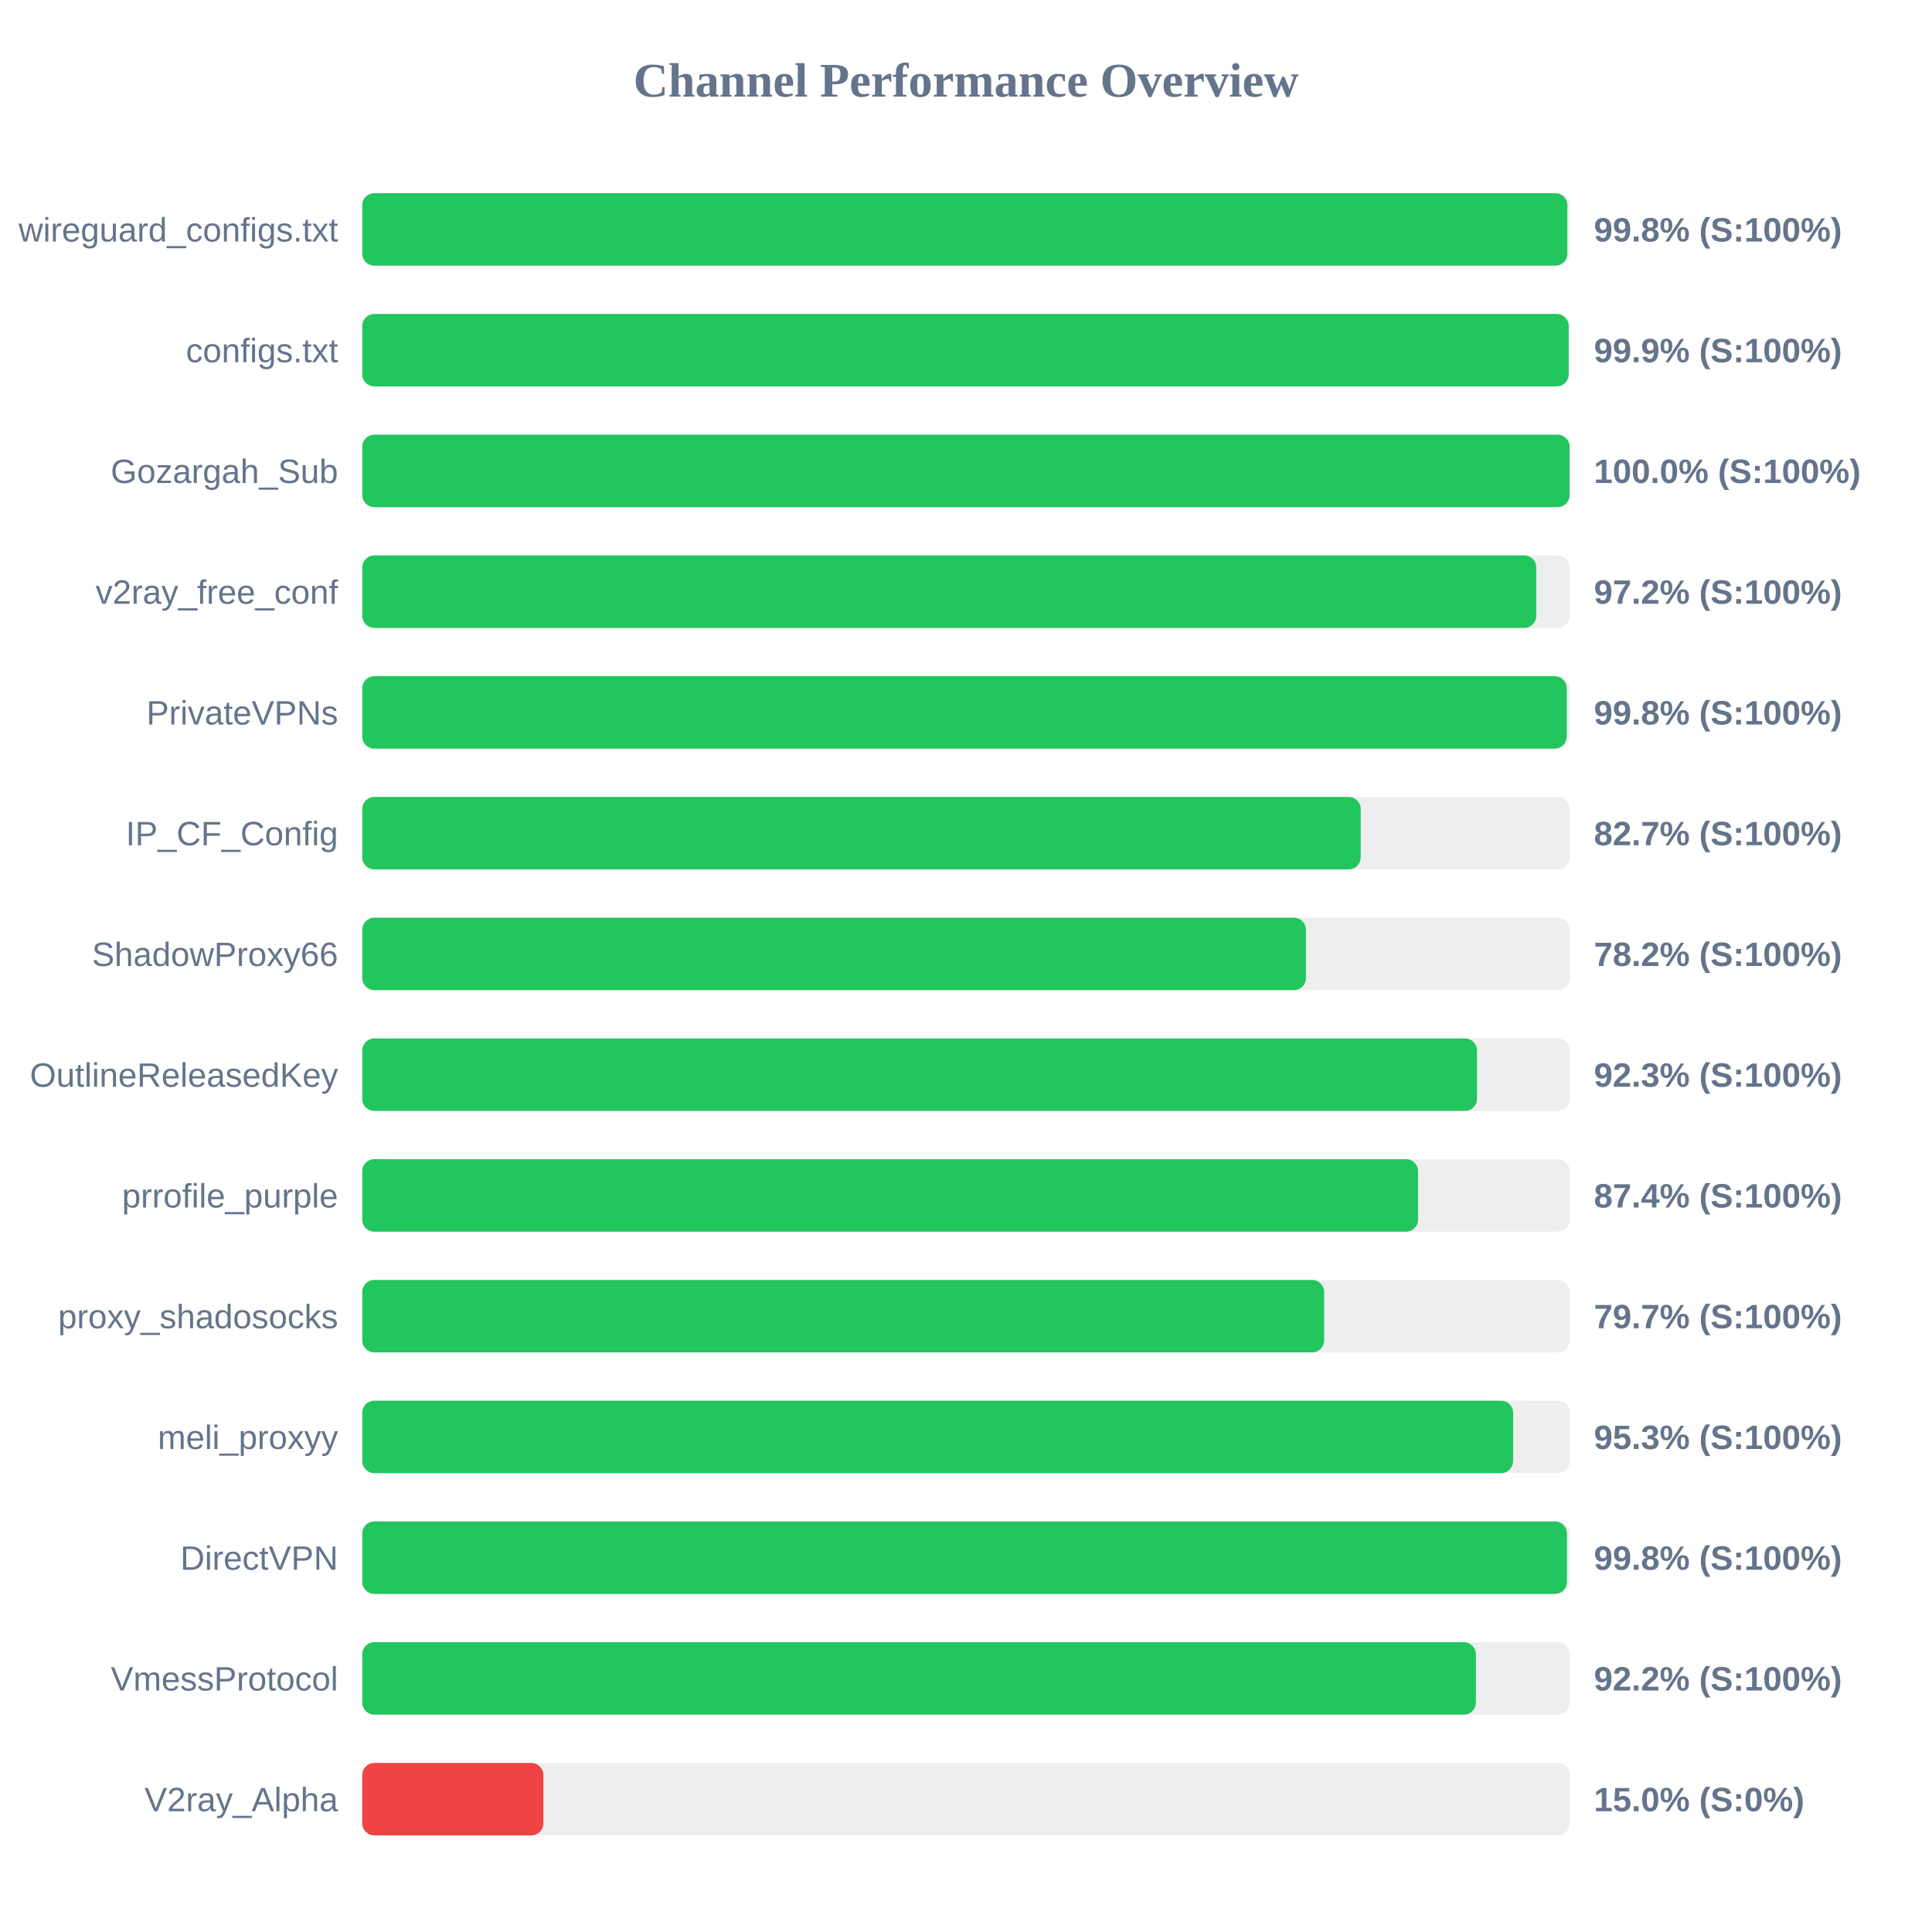
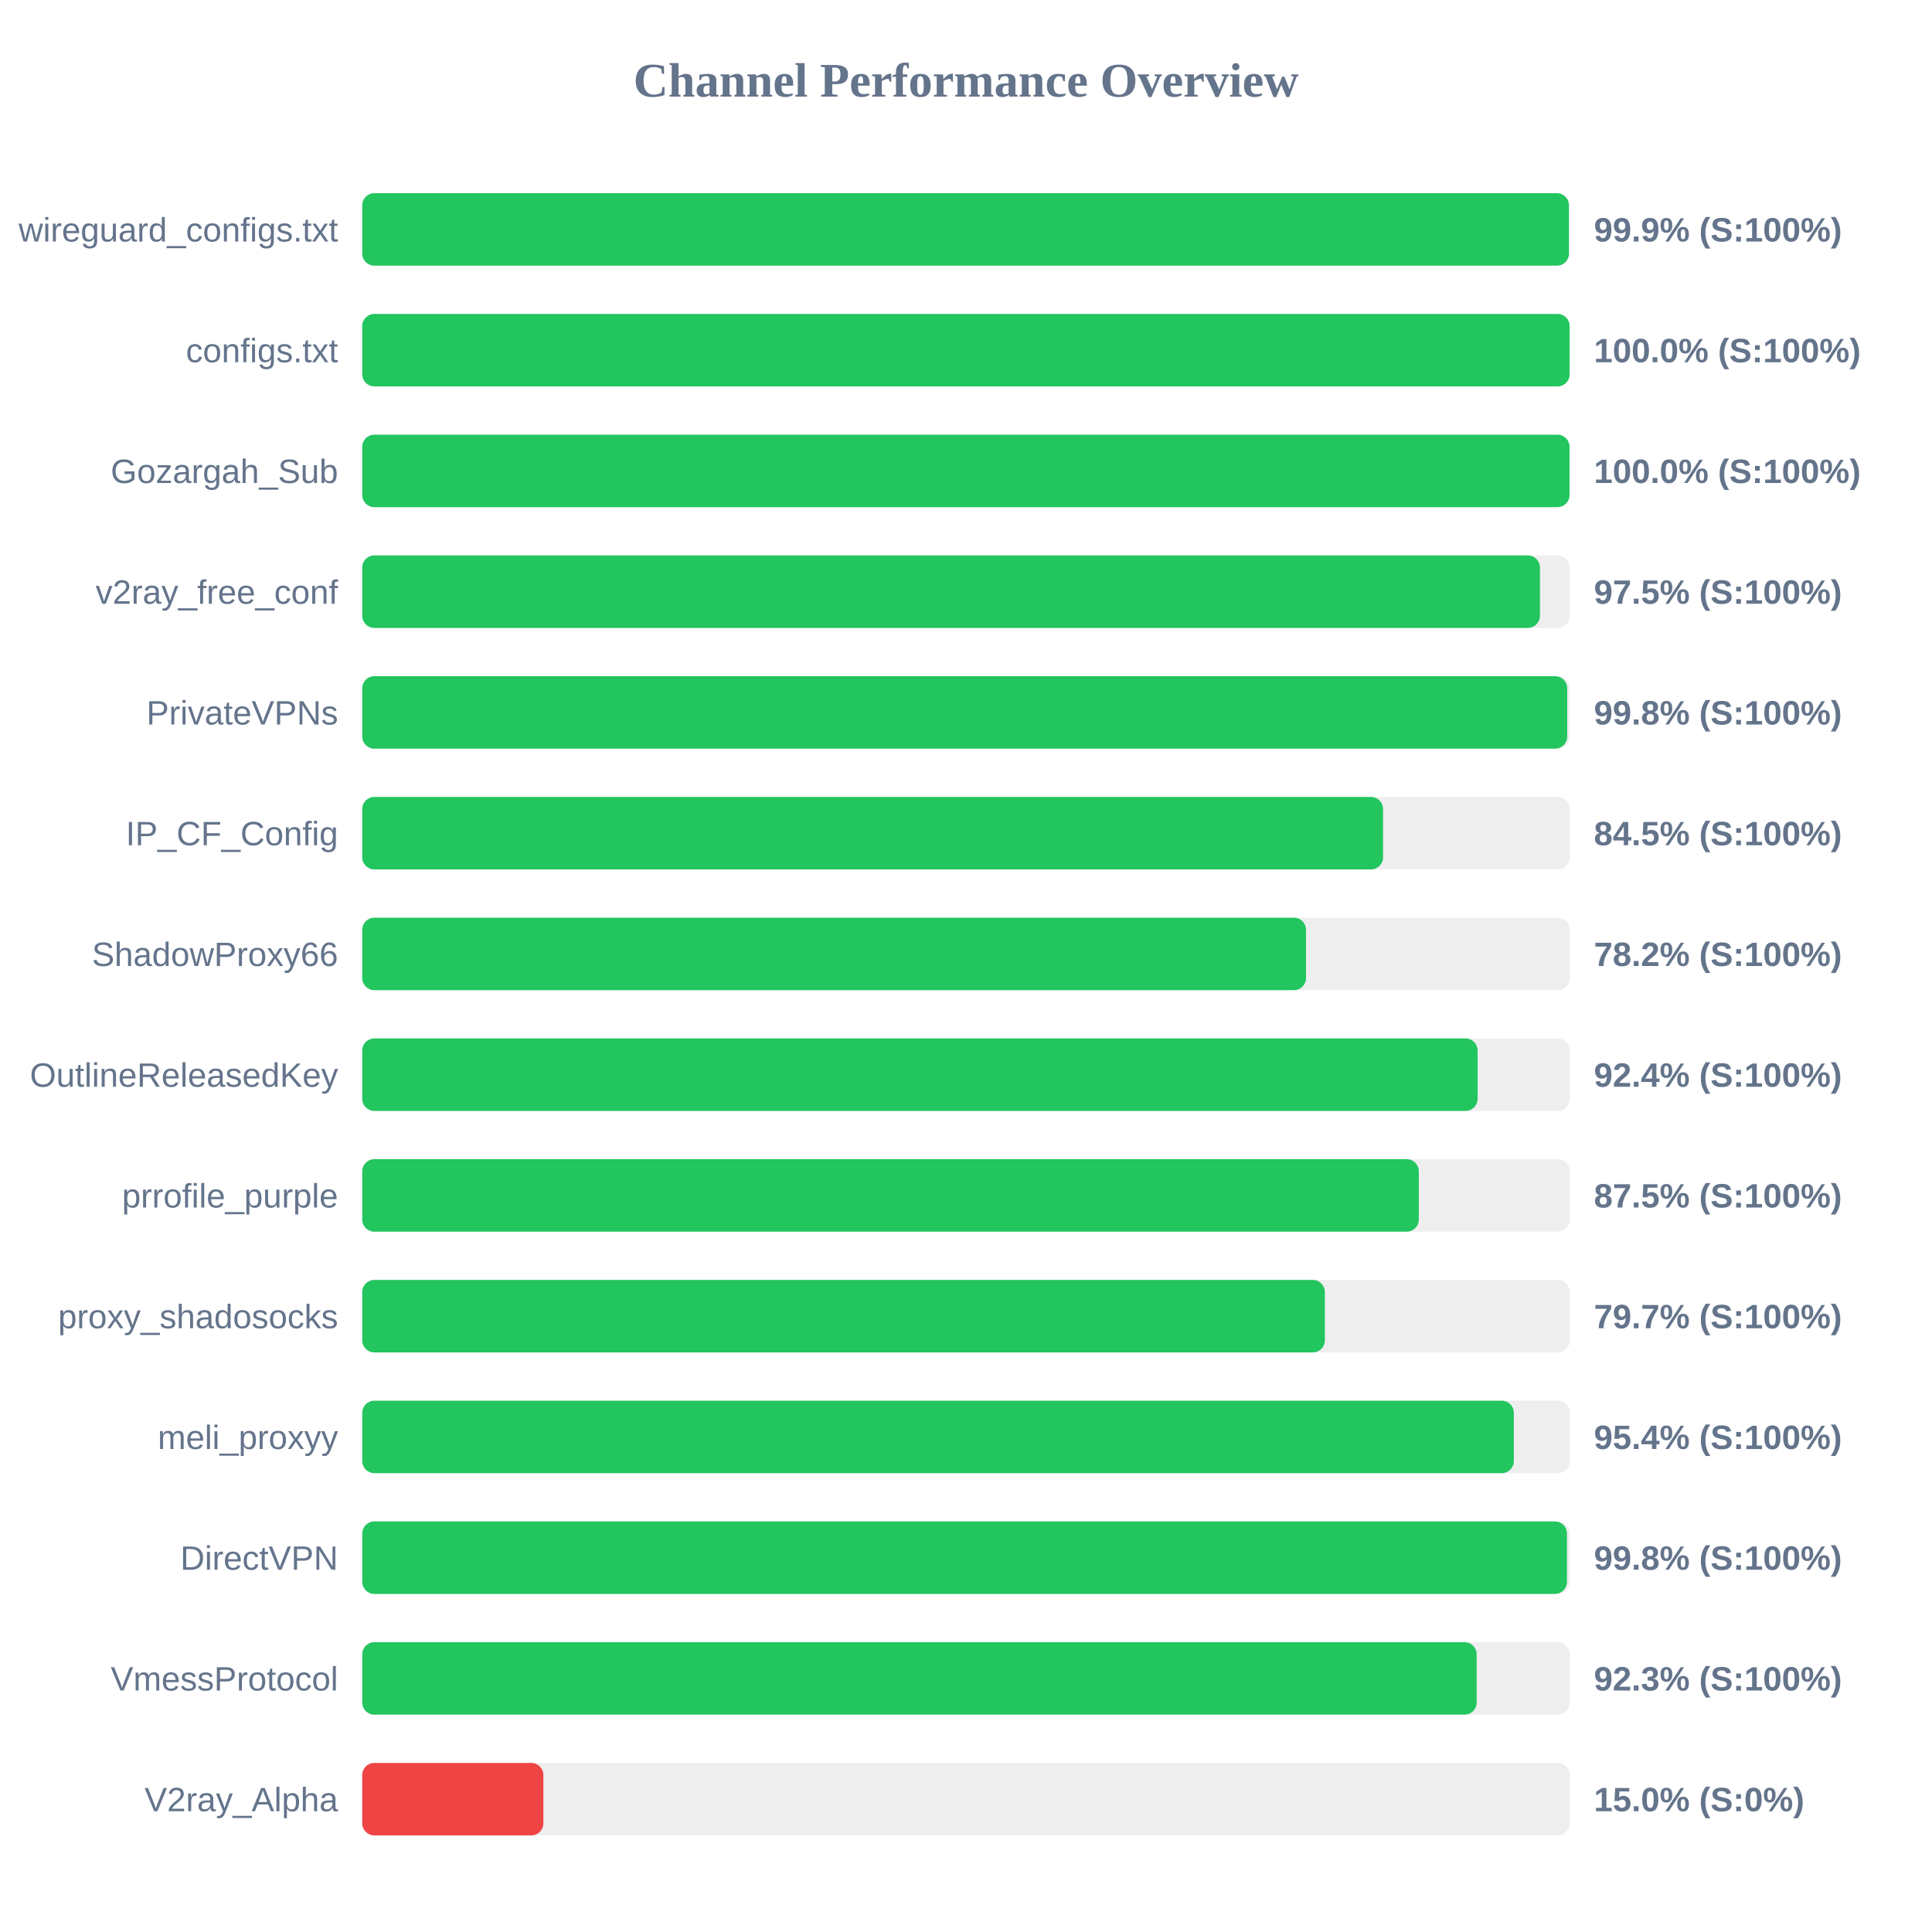
<svg xmlns="http://www.w3.org/2000/svg" width="800" height="800" version="1.1">
  <style>
        .row { font: 14px Arial; fill: #64748b; }
        .score { font: bold 14px Arial; fill: #64748b; }
    </style>
  <text x="400" y="40" text-anchor="middle" font-size="20px" font-weight="bold" fill="#64748b">Channel Performance Overview</text>
  <rect x="150" y="80" width="500" height="30" fill="#eee" rx="5" />
-   <rect x="150" y="80" width="499.0" height="30" fill="#22c55e" rx="5" />
+   <rect x="150" y="80" width="499.65" height="30" fill="#22c55e" rx="5" />
  <text x="140" y="100" text-anchor="end" class="row">wireguard_configs.txt</text>
-   <text x="660" y="100" text-anchor="start" class="score">99.8% (S:100%)</text>
+   <text x="660" y="100" text-anchor="start" class="score">99.9% (S:100%)</text>
  <rect x="150" y="130" width="500" height="30" fill="#eee" rx="5" />
-   <rect x="150" y="130" width="499.55" height="30" fill="#22c55e" rx="5" />
+   <rect x="150" y="130" width="499.95" height="30" fill="#22c55e" rx="5" />
  <text x="140" y="150" text-anchor="end" class="row">configs.txt</text>
-   <text x="660" y="150" text-anchor="start" class="score">99.9% (S:100%)</text>
+   <text x="660" y="150" text-anchor="start" class="score">100.0% (S:100%)</text>
  <rect x="150" y="180" width="500" height="30" fill="#eee" rx="5" />
-   <rect x="150" y="180" width="499.95" height="30" fill="#22c55e" rx="5" />
+   <rect x="150" y="180" width="499.9" height="30" fill="#22c55e" rx="5" />
  <text x="140" y="200" text-anchor="end" class="row">Gozargah_Sub</text>
  <text x="660" y="200" text-anchor="start" class="score">100.0% (S:100%)</text>
  <rect x="150" y="230" width="500" height="30" fill="#eee" rx="5" />
-   <rect x="150" y="230" width="486.15" height="30" fill="#22c55e" rx="5" />
+   <rect x="150" y="230" width="487.65" height="30" fill="#22c55e" rx="5" />
  <text x="140" y="250" text-anchor="end" class="row">v2ray_free_conf</text>
-   <text x="660" y="250" text-anchor="start" class="score">97.2% (S:100%)</text>
+   <text x="660" y="250" text-anchor="start" class="score">97.5% (S:100%)</text>
  <rect x="150" y="280" width="500" height="30" fill="#eee" rx="5" />
-   <rect x="150" y="280" width="498.75" height="30" fill="#22c55e" rx="5" />
+   <rect x="150" y="280" width="498.95" height="30" fill="#22c55e" rx="5" />
  <text x="140" y="300" text-anchor="end" class="row">PrivateVPNs</text>
  <text x="660" y="300" text-anchor="start" class="score">99.8% (S:100%)</text>
  <rect x="150" y="330" width="500" height="30" fill="#eee" rx="5" />
-   <rect x="150" y="330" width="413.45" height="30" fill="#22c55e" rx="5" />
+   <rect x="150" y="330" width="422.7" height="30" fill="#22c55e" rx="5" />
  <text x="140" y="350" text-anchor="end" class="row">IP_CF_Config</text>
-   <text x="660" y="350" text-anchor="start" class="score">82.7% (S:100%)</text>
+   <text x="660" y="350" text-anchor="start" class="score">84.5% (S:100%)</text>
  <rect x="150" y="380" width="500" height="30" fill="#eee" rx="5" />
-   <rect x="150" y="380" width="390.75" height="30" fill="#22c55e" rx="5" />
+   <rect x="150" y="380" width="390.8" height="30" fill="#22c55e" rx="5" />
  <text x="140" y="400" text-anchor="end" class="row">ShadowProxy66</text>
  <text x="660" y="400" text-anchor="start" class="score">78.2% (S:100%)</text>
  <rect x="150" y="430" width="500" height="30" fill="#eee" rx="5" />
-   <rect x="150" y="430" width="461.6" height="30" fill="#22c55e" rx="5" />
+   <rect x="150" y="430" width="461.85" height="30" fill="#22c55e" rx="5" />
  <text x="140" y="450" text-anchor="end" class="row">OutlineReleasedKey</text>
-   <text x="660" y="450" text-anchor="start" class="score">92.3% (S:100%)</text>
+   <text x="660" y="450" text-anchor="start" class="score">92.4% (S:100%)</text>
  <rect x="150" y="480" width="500" height="30" fill="#eee" rx="5" />
-   <rect x="150" y="480" width="437.2" height="30" fill="#22c55e" rx="5" />
+   <rect x="150" y="480" width="437.5" height="30" fill="#22c55e" rx="5" />
  <text x="140" y="500" text-anchor="end" class="row">prrofile_purple</text>
-   <text x="660" y="500" text-anchor="start" class="score">87.4% (S:100%)</text>
+   <text x="660" y="500" text-anchor="start" class="score">87.5% (S:100%)</text>
  <rect x="150" y="530" width="500" height="30" fill="#eee" rx="5" />
-   <rect x="150" y="530" width="398.3" height="30" fill="#22c55e" rx="5" />
+   <rect x="150" y="530" width="398.6" height="30" fill="#22c55e" rx="5" />
  <text x="140" y="550" text-anchor="end" class="row">proxy_shadosocks</text>
  <text x="660" y="550" text-anchor="start" class="score">79.7% (S:100%)</text>
  <rect x="150" y="580" width="500" height="30" fill="#eee" rx="5" />
-   <rect x="150" y="580" width="476.55" height="30" fill="#22c55e" rx="5" />
+   <rect x="150" y="580" width="476.85" height="30" fill="#22c55e" rx="5" />
  <text x="140" y="600" text-anchor="end" class="row">meli_proxyy</text>
-   <text x="660" y="600" text-anchor="start" class="score">95.3% (S:100%)</text>
+   <text x="660" y="600" text-anchor="start" class="score">95.4% (S:100%)</text>
  <rect x="150" y="630" width="500" height="30" fill="#eee" rx="5" />
  <rect x="150" y="630" width="498.85" height="30" fill="#22c55e" rx="5" />
  <text x="140" y="650" text-anchor="end" class="row">DirectVPN</text>
  <text x="660" y="650" text-anchor="start" class="score">99.8% (S:100%)</text>
  <rect x="150" y="680" width="500" height="30" fill="#eee" rx="5" />
-   <rect x="150" y="680" width="461.15" height="30" fill="#22c55e" rx="5" />
+   <rect x="150" y="680" width="461.45" height="30" fill="#22c55e" rx="5" />
  <text x="140" y="700" text-anchor="end" class="row">VmessProtocol</text>
-   <text x="660" y="700" text-anchor="start" class="score">92.2% (S:100%)</text>
+   <text x="660" y="700" text-anchor="start" class="score">92.3% (S:100%)</text>
  <rect x="150" y="730" width="500" height="30" fill="#eee" rx="5" />
  <rect x="150" y="730" width="75.0" height="30" fill="#ef4444" rx="5" />
  <text x="140" y="750" text-anchor="end" class="row">V2ray_Alpha</text>
  <text x="660" y="750" text-anchor="start" class="score">15.0% (S:0%)</text>
</svg>
